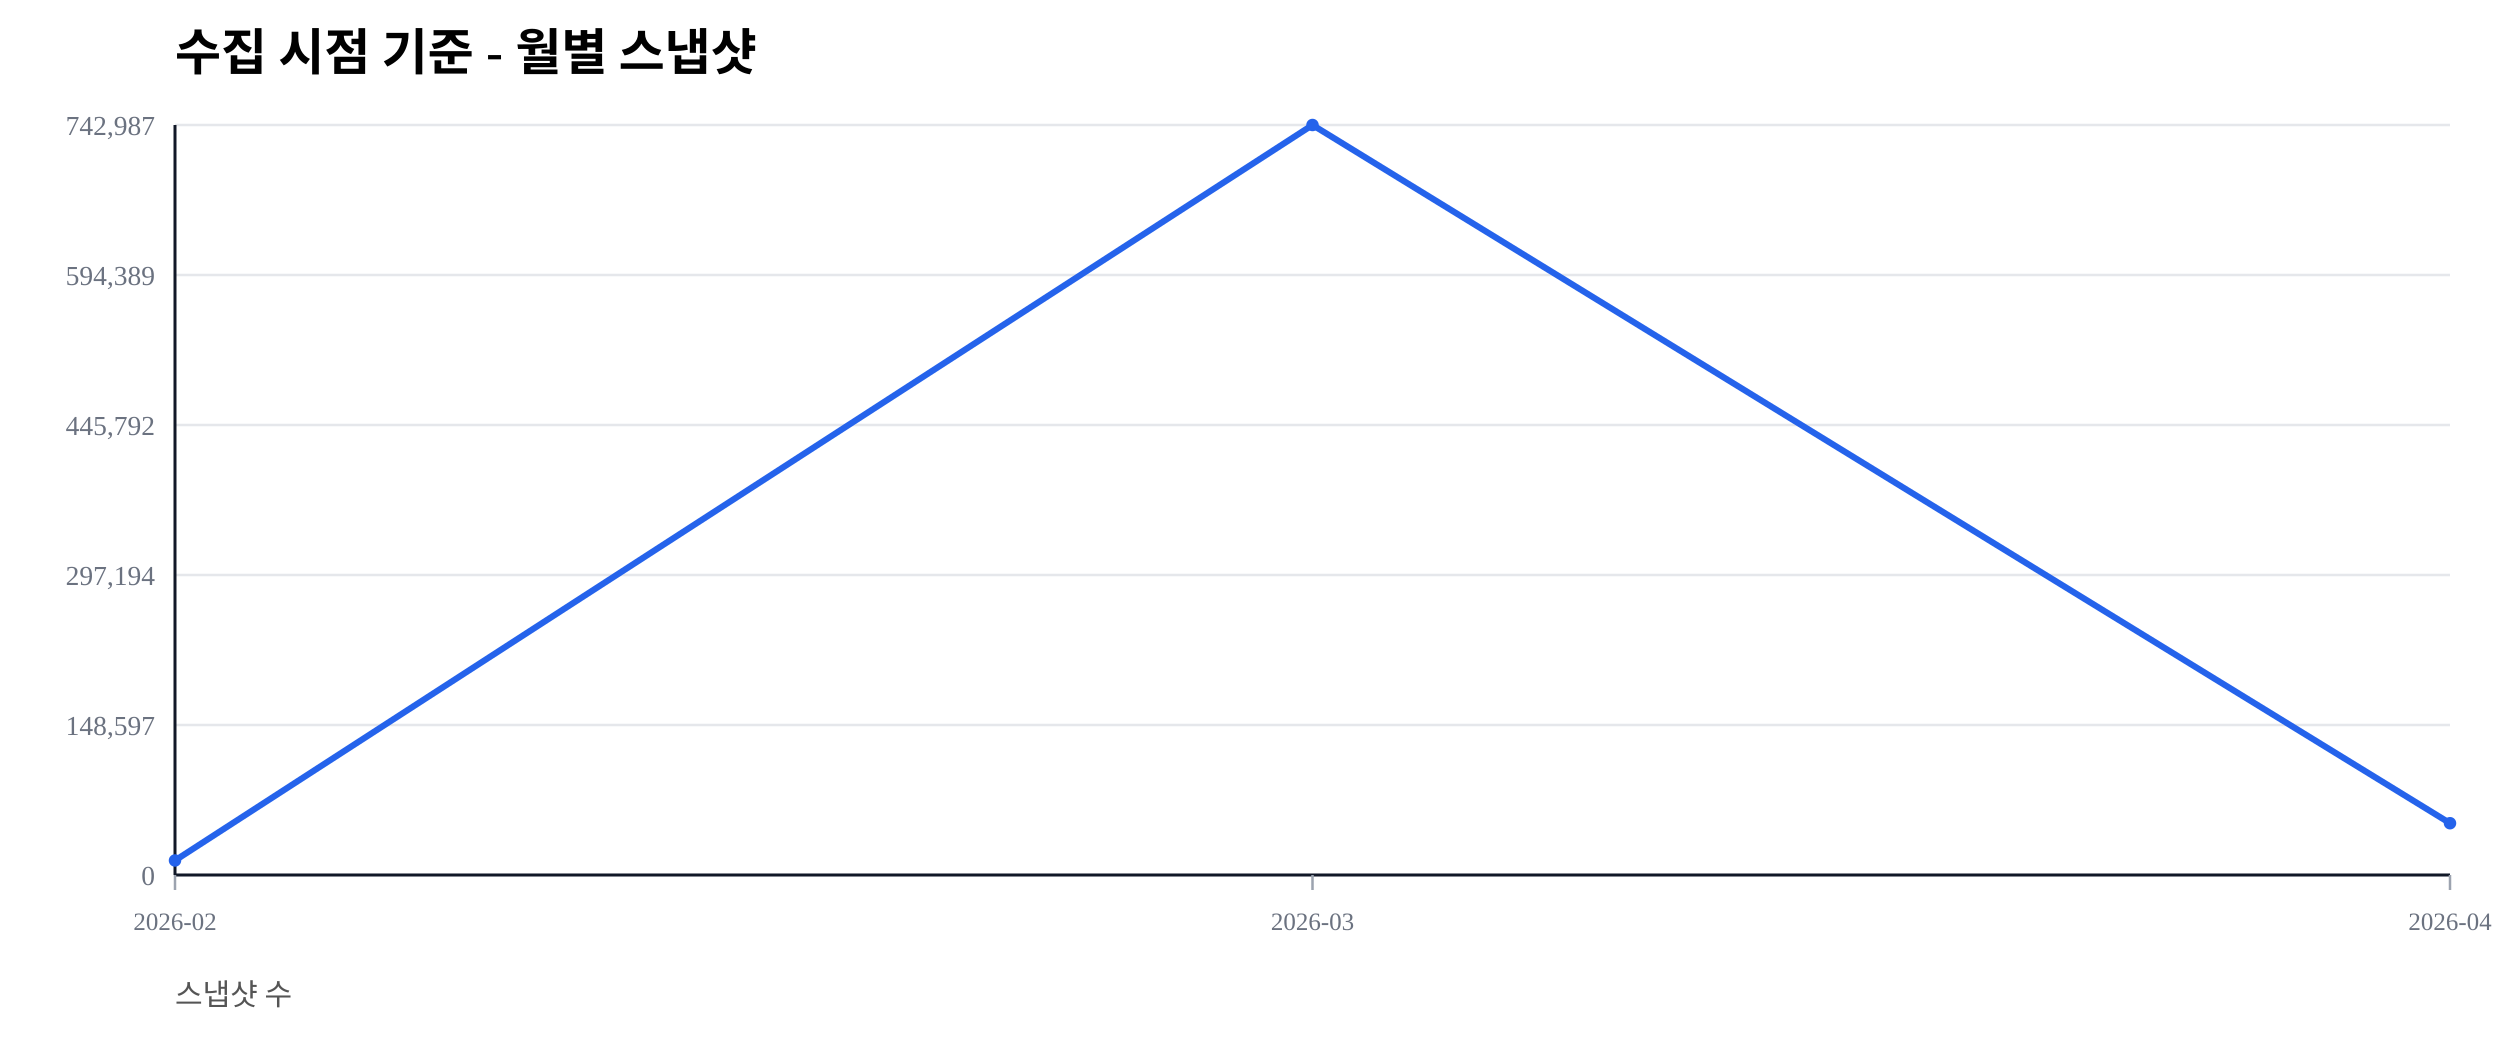
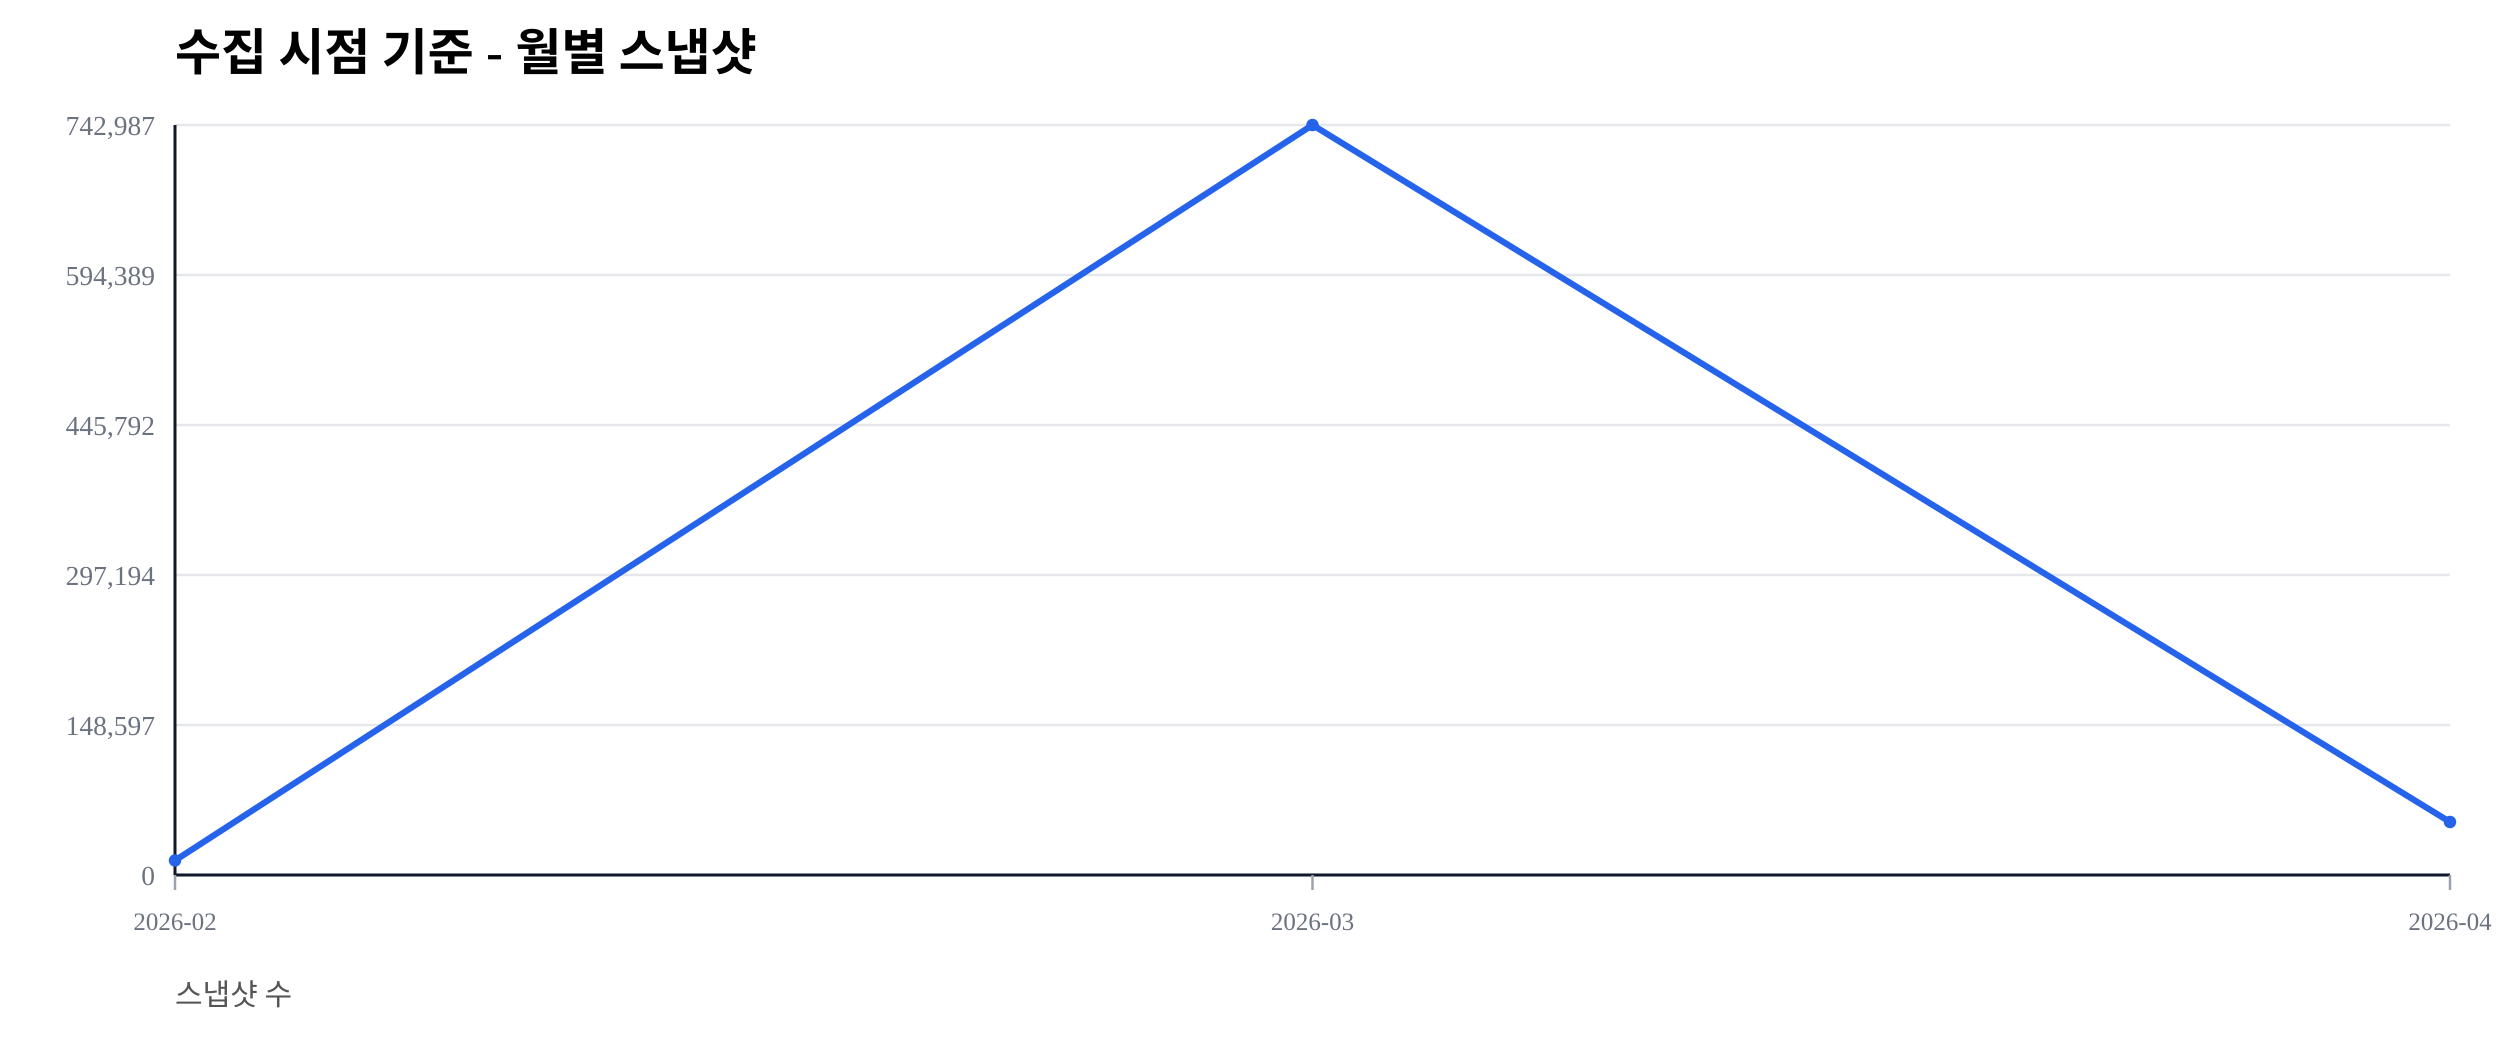
<svg xmlns="http://www.w3.org/2000/svg" width="1000" height="420" viewBox="0 0 1000 420">
  <rect width="100%" height="100%" fill="#ffffff" />
  <text x="70" y="28" font-size="20" font-weight="600">수집 시점 기준 - 월별 스냅샷</text>
  <text x="70" y="402" font-size="12" fill="#555">스냅샷 수</text>
  <line x1="70" y1="350.00" x2="980" y2="350.00" stroke="#e5e7eb" stroke-width="1" />
  <text x="62" y="354.00" font-size="11" fill="#6b7280" text-anchor="end">0</text>
  <line x1="70" y1="290.00" x2="980" y2="290.00" stroke="#e5e7eb" stroke-width="1" />
  <text x="62" y="294.00" font-size="11" fill="#6b7280" text-anchor="end">148,597</text>
  <line x1="70" y1="230.00" x2="980" y2="230.00" stroke="#e5e7eb" stroke-width="1" />
  <text x="62" y="234.00" font-size="11" fill="#6b7280" text-anchor="end">297,194</text>
  <line x1="70" y1="170.00" x2="980" y2="170.00" stroke="#e5e7eb" stroke-width="1" />
  <text x="62" y="174.00" font-size="11" fill="#6b7280" text-anchor="end">445,792</text>
  <line x1="70" y1="110.00" x2="980" y2="110.00" stroke="#e5e7eb" stroke-width="1" />
  <text x="62" y="114.00" font-size="11" fill="#6b7280" text-anchor="end">594,389</text>
  <line x1="70" y1="50.00" x2="980" y2="50.00" stroke="#e5e7eb" stroke-width="1" />
  <text x="62" y="54.00" font-size="11" fill="#6b7280" text-anchor="end">742,987</text>
  <line x1="70" y1="350" x2="980" y2="350" stroke="#111827" stroke-width="1.2" />
  <line x1="70" y1="50" x2="70" y2="350" stroke="#111827" stroke-width="1.2" />
  <line x1="70.00" y1="350" x2="70.00" y2="356" stroke="#9ca3af" stroke-width="1" />
  <text x="70.00" y="372" font-size="10" fill="#6b7280" text-anchor="middle">2026-02</text>
  <line x1="525.00" y1="350" x2="525.00" y2="356" stroke="#9ca3af" stroke-width="1" />
  <text x="525.00" y="372" font-size="10" fill="#6b7280" text-anchor="middle">2026-03</text>
  <line x1="980.00" y1="350" x2="980.00" y2="356" stroke="#9ca3af" stroke-width="1" />
  <text x="980.00" y="372" font-size="10" fill="#6b7280" text-anchor="middle">2026-04</text>
-   <polyline fill="none" stroke="#2563eb" stroke-width="2.5" points="70.00,344.19 525.00,50.00 980.00,329.29" />
+   <polyline fill="none" stroke="#2563eb" stroke-width="2.5" points="70.00,344.19 525.00,50.00 980.00,328.80" />
  <circle cx="70.00" cy="344.19" r="2.5" fill="#2563eb" />
  <circle cx="525.00" cy="50.00" r="2.5" fill="#2563eb" />
-   <circle cx="980.00" cy="329.29" r="2.5" fill="#2563eb" />
+   <circle cx="980.00" cy="328.80" r="2.5" fill="#2563eb" />
</svg>
